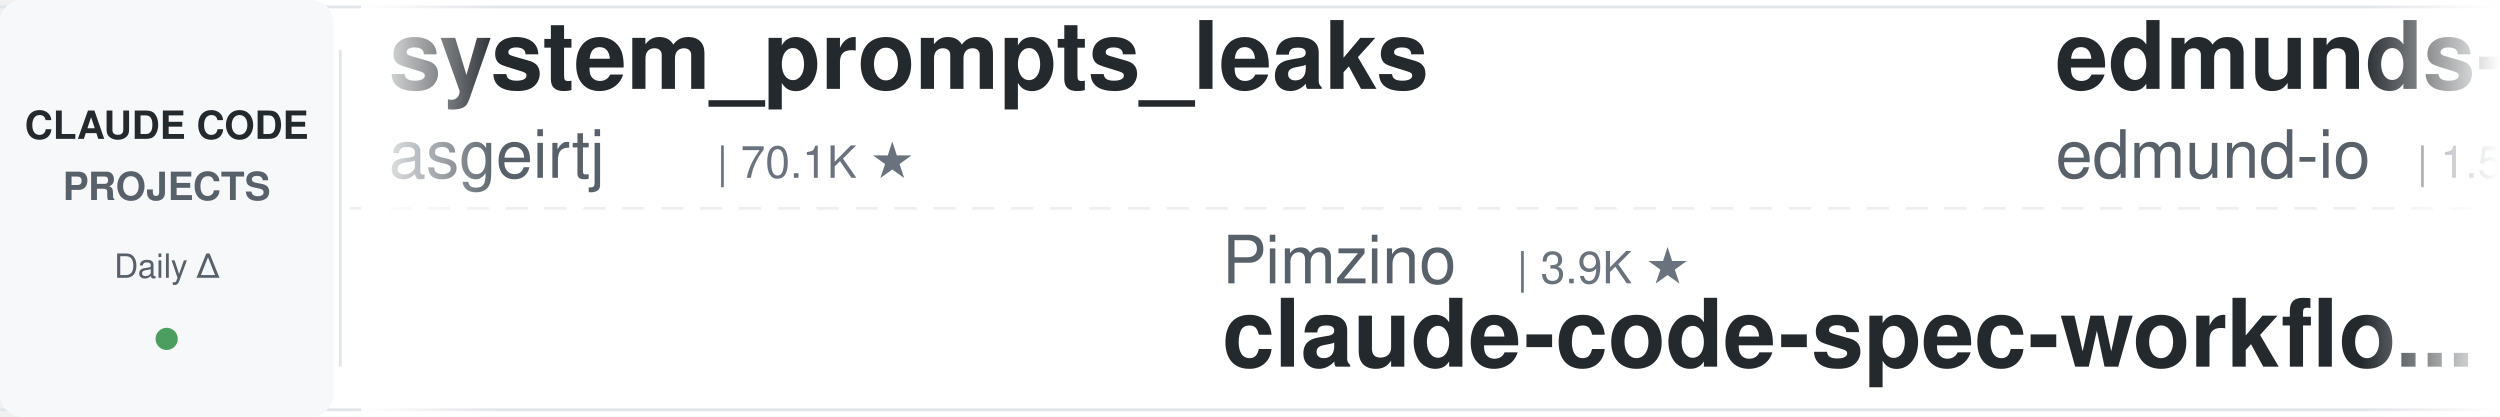
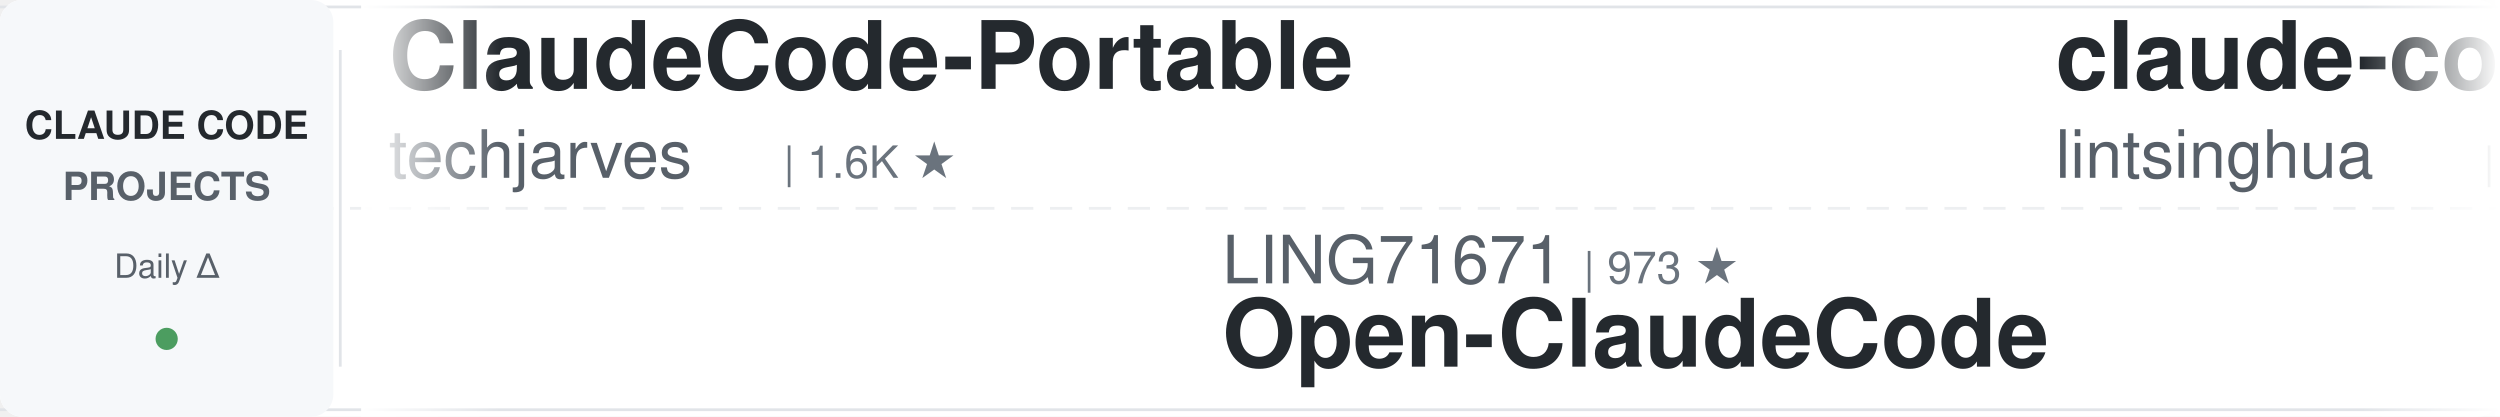
<svg xmlns="http://www.w3.org/2000/svg" width="900" height="150">
  <defs>
    <linearGradient id="leftFade" x1="0%" y1="0%" x2="100%" y2="0%">
      <stop offset="0%" style="stop-color:#ffffff;stop-opacity:1" />
      <stop offset="100%" style="stop-color:#ffffff;stop-opacity:0" />
    </linearGradient>
    <linearGradient id="rightFade" x1="0%" y1="0%" x2="100%" y2="0%">
      <stop offset="0%" style="stop-color:#ffffff;stop-opacity:0" />
      <stop offset="100%" style="stop-color:#ffffff;stop-opacity:1" />
    </linearGradient>
  </defs>
  <rect width="900" height="150" fill="#ffffff" rx="8" />
  <rect x="0" y="2" width="900" height="1" fill="#e1e4e8" />
  <rect x="0" y="147" width="900" height="1" fill="#e1e4e8" />
  <line x1="0" y1="75" x2="900" y2="75" stroke="#e1e4e8" stroke-width="1" stroke-dasharray="8 6" opacity="0.6" />
  <rect x="0" y="0" width="120" height="150" fill="#f6f8fa" rx="8" />
  <text x="60" y="50" font-family="-apple-system, BlinkMacSystemFont, 'Segoe UI', Helvetica, Arial, sans-serif" font-size="14" font-weight="600" fill="#24292e" text-anchor="middle">CLAUDE CODE</text>
  <text x="60" y="72" font-family="-apple-system, BlinkMacSystemFont, 'Segoe UI', Helvetica, Arial, sans-serif" font-size="14" font-weight="600" fill="#586069" text-anchor="middle">PROJECTS</text>
  <text x="60" y="100" font-family="-apple-system, BlinkMacSystemFont, 'Segoe UI', Helvetica, Arial, sans-serif" font-size="12" font-weight="500" fill="#586069" text-anchor="middle">Daily Δ</text>
  <circle cx="60" cy="122" r="4" fill="#22863a" opacity="0.8" />
  <rect x="122" y="18" width="1" height="114" fill="#e1e4e8" />
  <clipPath id="tickerClip">
    <rect x="130" y="0" width="770" height="150" />
  </clipPath>
  <g clip-path="url(#tickerClip)">
    <g id="tickerItems">
      <animateTransform attributeName="transform" attributeType="XML" type="translate" from="0 0" to="-3000 0" dur="54s" repeatCount="indefinite" />
      <g transform="translate(0, 0)">
-         <text x="140" y="32" font-family="-apple-system, BlinkMacSystemFont, 'Segoe UI', Helvetica, Arial, sans-serif" font-size="34" font-weight="600" fill="#24292e">system_prompts_leaks</text>
-         <text x="140" y="64" font-family="-apple-system, BlinkMacSystemFont, 'Segoe UI', Helvetica, Arial, sans-serif" font-size="24" font-weight="400" fill="#586069">asgeirtj</text>
-         <text x="258" y="64" font-family="-apple-system, BlinkMacSystemFont, 'Segoe UI', Helvetica, Arial, sans-serif" font-size="16" font-weight="500" fill="#6a737d">| 70.1K ★</text>
+         <text x="140" y="32" font-family="-apple-system, BlinkMacSystemFont, 'Segoe UI', Helvetica, Arial, sans-serif" font-size="34" font-weight="600" fill="#24292e">ClaudeCode-Portable</text>
+         <text x="140" y="64" font-family="-apple-system, BlinkMacSystemFont, 'Segoe UI', Helvetica, Arial, sans-serif" font-size="24" font-weight="400" fill="#586069">techjarves</text>
+         <text x="282" y="64" font-family="-apple-system, BlinkMacSystemFont, 'Segoe UI', Helvetica, Arial, sans-serif" font-size="16" font-weight="500" fill="#6a737d">| 1.6K ★</text>
      </g>
      <g transform="translate(300, 0)">
-         <text x="140" y="102" font-family="-apple-system, BlinkMacSystemFont, 'Segoe UI', Helvetica, Arial, sans-serif" font-size="24" font-weight="400" fill="#586069">Pimzino</text>
-         <text x="246" y="102" font-family="-apple-system, BlinkMacSystemFont, 'Segoe UI', Helvetica, Arial, sans-serif" font-size="16" font-weight="500" fill="#6a737d">| 3.9K ★</text>
-         <text x="140" y="132" font-family="-apple-system, BlinkMacSystemFont, 'Segoe UI', Helvetica, Arial, sans-serif" font-size="34" font-weight="600" fill="#24292e">claude-code-spec-workflo...</text>
-       </g>
-       <g transform="translate(600, 0)">
-         <text x="140" y="32" font-family="-apple-system, BlinkMacSystemFont, 'Segoe UI', Helvetica, Arial, sans-serif" font-size="34" font-weight="600" fill="#24292e">edmunds-claude-code</text>
-         <text x="140" y="64" font-family="-apple-system, BlinkMacSystemFont, 'Segoe UI', Helvetica, Arial, sans-serif" font-size="24" font-weight="400" fill="#586069">edmund-io</text>
-         <text x="270" y="64" font-family="-apple-system, BlinkMacSystemFont, 'Segoe UI', Helvetica, Arial, sans-serif" font-size="16" font-weight="500" fill="#6a737d">| 1.5K ★</text>
-       </g>
-       <g transform="translate(900, 0)">
-         <text x="140" y="102" font-family="-apple-system, BlinkMacSystemFont, 'Segoe UI', Helvetica, Arial, sans-serif" font-size="24" font-weight="400" fill="#586069">affaan-m</text>
-         <text x="258" y="102" font-family="-apple-system, BlinkMacSystemFont, 'Segoe UI', Helvetica, Arial, sans-serif" font-size="16" font-weight="500" fill="#6a737d">| 286.5K ★</text>
-         <text x="140" y="132" font-family="-apple-system, BlinkMacSystemFont, 'Segoe UI', Helvetica, Arial, sans-serif" font-size="34" font-weight="600" fill="#24292e">ECC</text>
-       </g>
-       <g transform="translate(1200, 0)">
-         <text x="140" y="32" font-family="-apple-system, BlinkMacSystemFont, 'Segoe UI', Helvetica, Arial, sans-serif" font-size="34" font-weight="600" fill="#24292e">Auto-claude-code-researc...</text>
-         <text x="140" y="64" font-family="-apple-system, BlinkMacSystemFont, 'Segoe UI', Helvetica, Arial, sans-serif" font-size="24" font-weight="400" fill="#586069">wanshuiyin</text>
-         <text x="282" y="64" font-family="-apple-system, BlinkMacSystemFont, 'Segoe UI', Helvetica, Arial, sans-serif" font-size="16" font-weight="500" fill="#6a737d">| 17.9K ★</text>
-       </g>
-       <g transform="translate(1500, 0)">
-         <text x="140" y="102" font-family="-apple-system, BlinkMacSystemFont, 'Segoe UI', Helvetica, Arial, sans-serif" font-size="24" font-weight="400" fill="#586069">anthropics</text>
-         <text x="282" y="102" font-family="-apple-system, BlinkMacSystemFont, 'Segoe UI', Helvetica, Arial, sans-serif" font-size="16" font-weight="500" fill="#6a737d">| 1.0K ★</text>
-         <text x="140" y="132" font-family="-apple-system, BlinkMacSystemFont, 'Segoe UI', Helvetica, Arial, sans-serif" font-size="34" font-weight="600" fill="#24292e">claude-code-base-action</text>
-       </g>
-       <g transform="translate(1800, 0)">
-         <text x="140" y="32" font-family="-apple-system, BlinkMacSystemFont, 'Segoe UI', Helvetica, Arial, sans-serif" font-size="34" font-weight="600" fill="#24292e">oh-my-claudecode</text>
-         <text x="140" y="64" font-family="-apple-system, BlinkMacSystemFont, 'Segoe UI', Helvetica, Arial, sans-serif" font-size="24" font-weight="400" fill="#586069">Yeachan-Heo</text>
-         <text x="294" y="64" font-family="-apple-system, BlinkMacSystemFont, 'Segoe UI', Helvetica, Arial, sans-serif" font-size="16" font-weight="500" fill="#6a737d">| 40.2K ★</text>
-       </g>
-       <g transform="translate(2100, 0)">
        <text x="140" y="102" font-family="-apple-system, BlinkMacSystemFont, 'Segoe UI', Helvetica, Arial, sans-serif" font-size="24" font-weight="400" fill="#586069">LING71671</text>
        <text x="270" y="102" font-family="-apple-system, BlinkMacSystemFont, 'Segoe UI', Helvetica, Arial, sans-serif" font-size="16" font-weight="500" fill="#6a737d">| 973 ★</text>
        <text x="140" y="132" font-family="-apple-system, BlinkMacSystemFont, 'Segoe UI', Helvetica, Arial, sans-serif" font-size="34" font-weight="600" fill="#24292e">Open-ClaudeCode</text>
      </g>
+       <g transform="translate(600, 0)">
+         <text x="140" y="32" font-family="-apple-system, BlinkMacSystemFont, 'Segoe UI', Helvetica, Arial, sans-serif" font-size="34" font-weight="600" fill="#24292e">claude-code-book</text>
+         <text x="140" y="64" font-family="-apple-system, BlinkMacSystemFont, 'Segoe UI', Helvetica, Arial, sans-serif" font-size="24" font-weight="400" fill="#586069">lintsinghua</text>
+         <text x="294" y="64" font-family="-apple-system, BlinkMacSystemFont, 'Segoe UI', Helvetica, Arial, sans-serif" font-size="16" font-weight="500" fill="#6a737d">| 4.3K ★</text>
+       </g>
+       <g transform="translate(900, 0)">
+         <text x="140" y="102" font-family="-apple-system, BlinkMacSystemFont, 'Segoe UI', Helvetica, Arial, sans-serif" font-size="24" font-weight="400" fill="#586069">JrCx7scC</text>
+         <text x="258" y="102" font-family="-apple-system, BlinkMacSystemFont, 'Segoe UI', Helvetica, Arial, sans-serif" font-size="16" font-weight="500" fill="#6a737d">| 376 ★</text>
+         <text x="140" y="132" font-family="-apple-system, BlinkMacSystemFont, 'Segoe UI', Helvetica, Arial, sans-serif" font-size="34" font-weight="600" fill="#24292e">claude-code-source</text>
+       </g>
+       <g transform="translate(1200, 0)">
+         <text x="140" y="32" font-family="-apple-system, BlinkMacSystemFont, 'Segoe UI', Helvetica, Arial, sans-serif" font-size="34" font-weight="600" fill="#24292e">claude_codex_bridge</text>
+         <text x="140" y="64" font-family="-apple-system, BlinkMacSystemFont, 'Segoe UI', Helvetica, Arial, sans-serif" font-size="24" font-weight="400" fill="#586069">SeemSeam</text>
+         <text x="258" y="64" font-family="-apple-system, BlinkMacSystemFont, 'Segoe UI', Helvetica, Arial, sans-serif" font-size="16" font-weight="500" fill="#6a737d">| 3.6K ★</text>
+       </g>
+       <g transform="translate(1500, 0)">
+         <text x="140" y="102" font-family="-apple-system, BlinkMacSystemFont, 'Segoe UI', Helvetica, Arial, sans-serif" font-size="24" font-weight="400" fill="#586069">Yuyz0112</text>
+         <text x="258" y="102" font-family="-apple-system, BlinkMacSystemFont, 'Segoe UI', Helvetica, Arial, sans-serif" font-size="16" font-weight="500" fill="#6a737d">| 2.4K ★</text>
+         <text x="140" y="132" font-family="-apple-system, BlinkMacSystemFont, 'Segoe UI', Helvetica, Arial, sans-serif" font-size="34" font-weight="600" fill="#24292e">claude-code-reverse</text>
+       </g>
+       <g transform="translate(1800, 0)">
+         <text x="140" y="32" font-family="-apple-system, BlinkMacSystemFont, 'Segoe UI', Helvetica, Arial, sans-serif" font-size="34" font-weight="600" fill="#24292e">claude-code-harness</text>
+         <text x="140" y="64" font-family="-apple-system, BlinkMacSystemFont, 'Segoe UI', Helvetica, Arial, sans-serif" font-size="24" font-weight="400" fill="#586069">Chachamaru127</text>
+         <text x="318" y="64" font-family="-apple-system, BlinkMacSystemFont, 'Segoe UI', Helvetica, Arial, sans-serif" font-size="16" font-weight="500" fill="#6a737d">| 3.2K ★</text>
+       </g>
+       <g transform="translate(2100, 0)">
+         <text x="140" y="102" font-family="-apple-system, BlinkMacSystemFont, 'Segoe UI', Helvetica, Arial, sans-serif" font-size="24" font-weight="400" fill="#586069">disler</text>
+         <text x="234" y="102" font-family="-apple-system, BlinkMacSystemFont, 'Segoe UI', Helvetica, Arial, sans-serif" font-size="16" font-weight="500" fill="#6a737d">| 1.7K ★</text>
+         <text x="140" y="132" font-family="-apple-system, BlinkMacSystemFont, 'Segoe UI', Helvetica, Arial, sans-serif" font-size="34" font-weight="600" fill="#24292e">pi-vs-claude-code</text>
+       </g>
      <g transform="translate(2400, 0)">
-         <text x="140" y="32" font-family="-apple-system, BlinkMacSystemFont, 'Segoe UI', Helvetica, Arial, sans-serif" font-size="34" font-weight="600" fill="#24292e">my-claude-code-setup</text>
-         <text x="140" y="64" font-family="-apple-system, BlinkMacSystemFont, 'Segoe UI', Helvetica, Arial, sans-serif" font-size="24" font-weight="400" fill="#586069">centminmod</text>
-         <text x="282" y="64" font-family="-apple-system, BlinkMacSystemFont, 'Segoe UI', Helvetica, Arial, sans-serif" font-size="16" font-weight="500" fill="#6a737d">| 2.7K ★</text>
+         <text x="140" y="32" font-family="-apple-system, BlinkMacSystemFont, 'Segoe UI', Helvetica, Arial, sans-serif" font-size="34" font-weight="600" fill="#24292e">claude-code-video-toolki...</text>
+         <text x="140" y="64" font-family="-apple-system, BlinkMacSystemFont, 'Segoe UI', Helvetica, Arial, sans-serif" font-size="24" font-weight="400" fill="#586069">digitalsamba</text>
+         <text x="306" y="64" font-family="-apple-system, BlinkMacSystemFont, 'Segoe UI', Helvetica, Arial, sans-serif" font-size="16" font-weight="500" fill="#6a737d">| 2.3K ★</text>
      </g>
      <g transform="translate(2700, 0)">
-         <text x="140" y="102" font-family="-apple-system, BlinkMacSystemFont, 'Segoe UI', Helvetica, Arial, sans-serif" font-size="24" font-weight="400" fill="#586069">https-deeplearning-ai</text>
-         <text x="414" y="102" font-family="-apple-system, BlinkMacSystemFont, 'Segoe UI', Helvetica, Arial, sans-serif" font-size="16" font-weight="500" fill="#6a737d">| 558 ★</text>
-         <text x="140" y="132" font-family="-apple-system, BlinkMacSystemFont, 'Segoe UI', Helvetica, Arial, sans-serif" font-size="34" font-weight="600" fill="#24292e">sc-claude-code-files</text>
+         <text x="140" y="102" font-family="-apple-system, BlinkMacSystemFont, 'Segoe UI', Helvetica, Arial, sans-serif" font-size="24" font-weight="400" fill="#586069">WorldFlowAI</text>
+         <text x="294" y="102" font-family="-apple-system, BlinkMacSystemFont, 'Segoe UI', Helvetica, Arial, sans-serif" font-size="16" font-weight="500" fill="#6a737d">| 5.3K ★</text>
+         <text x="140" y="132" font-family="-apple-system, BlinkMacSystemFont, 'Segoe UI', Helvetica, Arial, sans-serif" font-size="34" font-weight="600" fill="#24292e">everything-claude-code</text>
      </g>
      <g transform="translate(3000, 0)">
-         <text x="140" y="32" font-family="-apple-system, BlinkMacSystemFont, 'Segoe UI', Helvetica, Arial, sans-serif" font-size="34" font-weight="600" fill="#24292e">system_prompts_leaks</text>
-         <text x="140" y="64" font-family="-apple-system, BlinkMacSystemFont, 'Segoe UI', Helvetica, Arial, sans-serif" font-size="24" font-weight="400" fill="#586069">asgeirtj</text>
-         <text x="258" y="64" font-family="-apple-system, BlinkMacSystemFont, 'Segoe UI', Helvetica, Arial, sans-serif" font-size="16" font-weight="500" fill="#6a737d">| 70.1K ★</text>
+         <text x="140" y="32" font-family="-apple-system, BlinkMacSystemFont, 'Segoe UI', Helvetica, Arial, sans-serif" font-size="34" font-weight="600" fill="#24292e">ClaudeCode-Portable</text>
+         <text x="140" y="64" font-family="-apple-system, BlinkMacSystemFont, 'Segoe UI', Helvetica, Arial, sans-serif" font-size="24" font-weight="400" fill="#586069">techjarves</text>
+         <text x="282" y="64" font-family="-apple-system, BlinkMacSystemFont, 'Segoe UI', Helvetica, Arial, sans-serif" font-size="16" font-weight="500" fill="#6a737d">| 1.6K ★</text>
      </g>
      <g transform="translate(3300, 0)">
-         <text x="140" y="102" font-family="-apple-system, BlinkMacSystemFont, 'Segoe UI', Helvetica, Arial, sans-serif" font-size="24" font-weight="400" fill="#586069">Pimzino</text>
-         <text x="246" y="102" font-family="-apple-system, BlinkMacSystemFont, 'Segoe UI', Helvetica, Arial, sans-serif" font-size="16" font-weight="500" fill="#6a737d">| 3.9K ★</text>
-         <text x="140" y="132" font-family="-apple-system, BlinkMacSystemFont, 'Segoe UI', Helvetica, Arial, sans-serif" font-size="34" font-weight="600" fill="#24292e">claude-code-spec-workflo...</text>
+         <text x="140" y="102" font-family="-apple-system, BlinkMacSystemFont, 'Segoe UI', Helvetica, Arial, sans-serif" font-size="24" font-weight="400" fill="#586069">LING71671</text>
+         <text x="270" y="102" font-family="-apple-system, BlinkMacSystemFont, 'Segoe UI', Helvetica, Arial, sans-serif" font-size="16" font-weight="500" fill="#6a737d">| 973 ★</text>
+         <text x="140" y="132" font-family="-apple-system, BlinkMacSystemFont, 'Segoe UI', Helvetica, Arial, sans-serif" font-size="34" font-weight="600" fill="#24292e">Open-ClaudeCode</text>
      </g>
      <g transform="translate(3600, 0)">
-         <text x="140" y="32" font-family="-apple-system, BlinkMacSystemFont, 'Segoe UI', Helvetica, Arial, sans-serif" font-size="34" font-weight="600" fill="#24292e">edmunds-claude-code</text>
-         <text x="140" y="64" font-family="-apple-system, BlinkMacSystemFont, 'Segoe UI', Helvetica, Arial, sans-serif" font-size="24" font-weight="400" fill="#586069">edmund-io</text>
-         <text x="270" y="64" font-family="-apple-system, BlinkMacSystemFont, 'Segoe UI', Helvetica, Arial, sans-serif" font-size="16" font-weight="500" fill="#6a737d">| 1.5K ★</text>
+         <text x="140" y="32" font-family="-apple-system, BlinkMacSystemFont, 'Segoe UI', Helvetica, Arial, sans-serif" font-size="34" font-weight="600" fill="#24292e">claude-code-book</text>
+         <text x="140" y="64" font-family="-apple-system, BlinkMacSystemFont, 'Segoe UI', Helvetica, Arial, sans-serif" font-size="24" font-weight="400" fill="#586069">lintsinghua</text>
+         <text x="294" y="64" font-family="-apple-system, BlinkMacSystemFont, 'Segoe UI', Helvetica, Arial, sans-serif" font-size="16" font-weight="500" fill="#6a737d">| 4.3K ★</text>
      </g>
      <g transform="translate(3900, 0)">
-         <text x="140" y="102" font-family="-apple-system, BlinkMacSystemFont, 'Segoe UI', Helvetica, Arial, sans-serif" font-size="24" font-weight="400" fill="#586069">affaan-m</text>
-         <text x="258" y="102" font-family="-apple-system, BlinkMacSystemFont, 'Segoe UI', Helvetica, Arial, sans-serif" font-size="16" font-weight="500" fill="#6a737d">| 286.5K ★</text>
-         <text x="140" y="132" font-family="-apple-system, BlinkMacSystemFont, 'Segoe UI', Helvetica, Arial, sans-serif" font-size="34" font-weight="600" fill="#24292e">ECC</text>
+         <text x="140" y="102" font-family="-apple-system, BlinkMacSystemFont, 'Segoe UI', Helvetica, Arial, sans-serif" font-size="24" font-weight="400" fill="#586069">JrCx7scC</text>
+         <text x="258" y="102" font-family="-apple-system, BlinkMacSystemFont, 'Segoe UI', Helvetica, Arial, sans-serif" font-size="16" font-weight="500" fill="#6a737d">| 376 ★</text>
+         <text x="140" y="132" font-family="-apple-system, BlinkMacSystemFont, 'Segoe UI', Helvetica, Arial, sans-serif" font-size="34" font-weight="600" fill="#24292e">claude-code-source</text>
      </g>
    </g>
  </g>
  <rect x="130" y="0" width="50" height="150" fill="url(#leftFade)" />
  <rect x="850" y="0" width="50" height="150" fill="url(#rightFade)" />
</svg>
